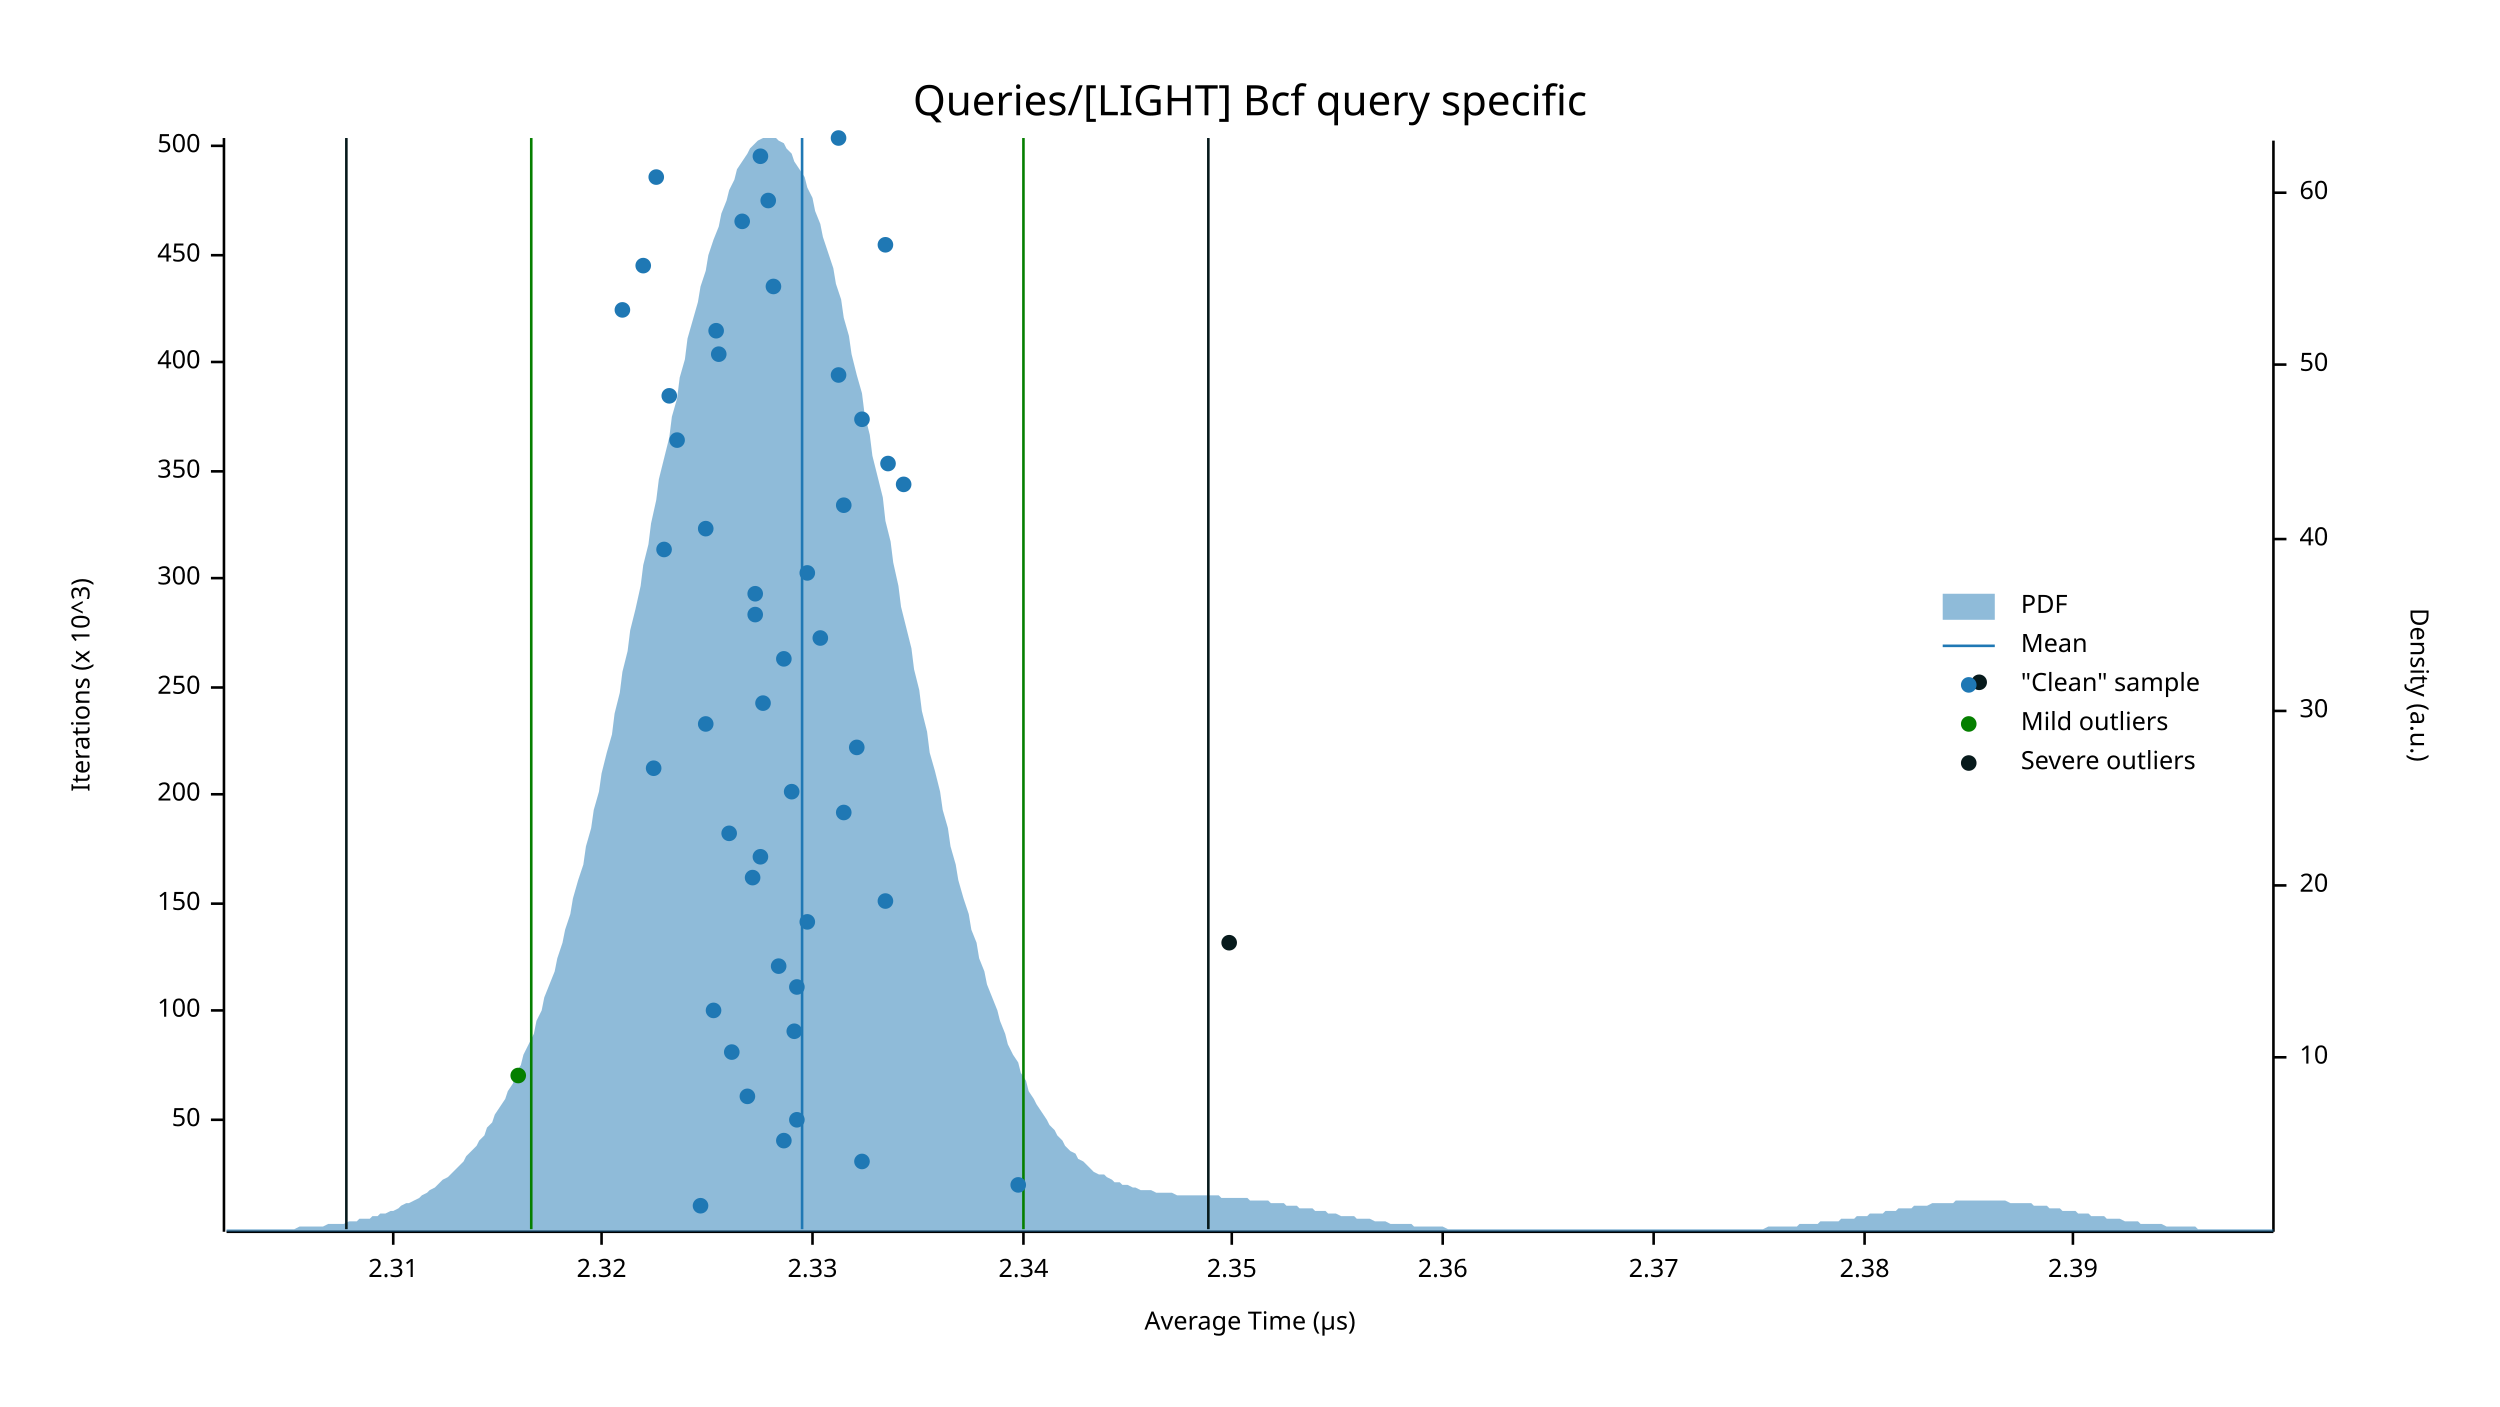
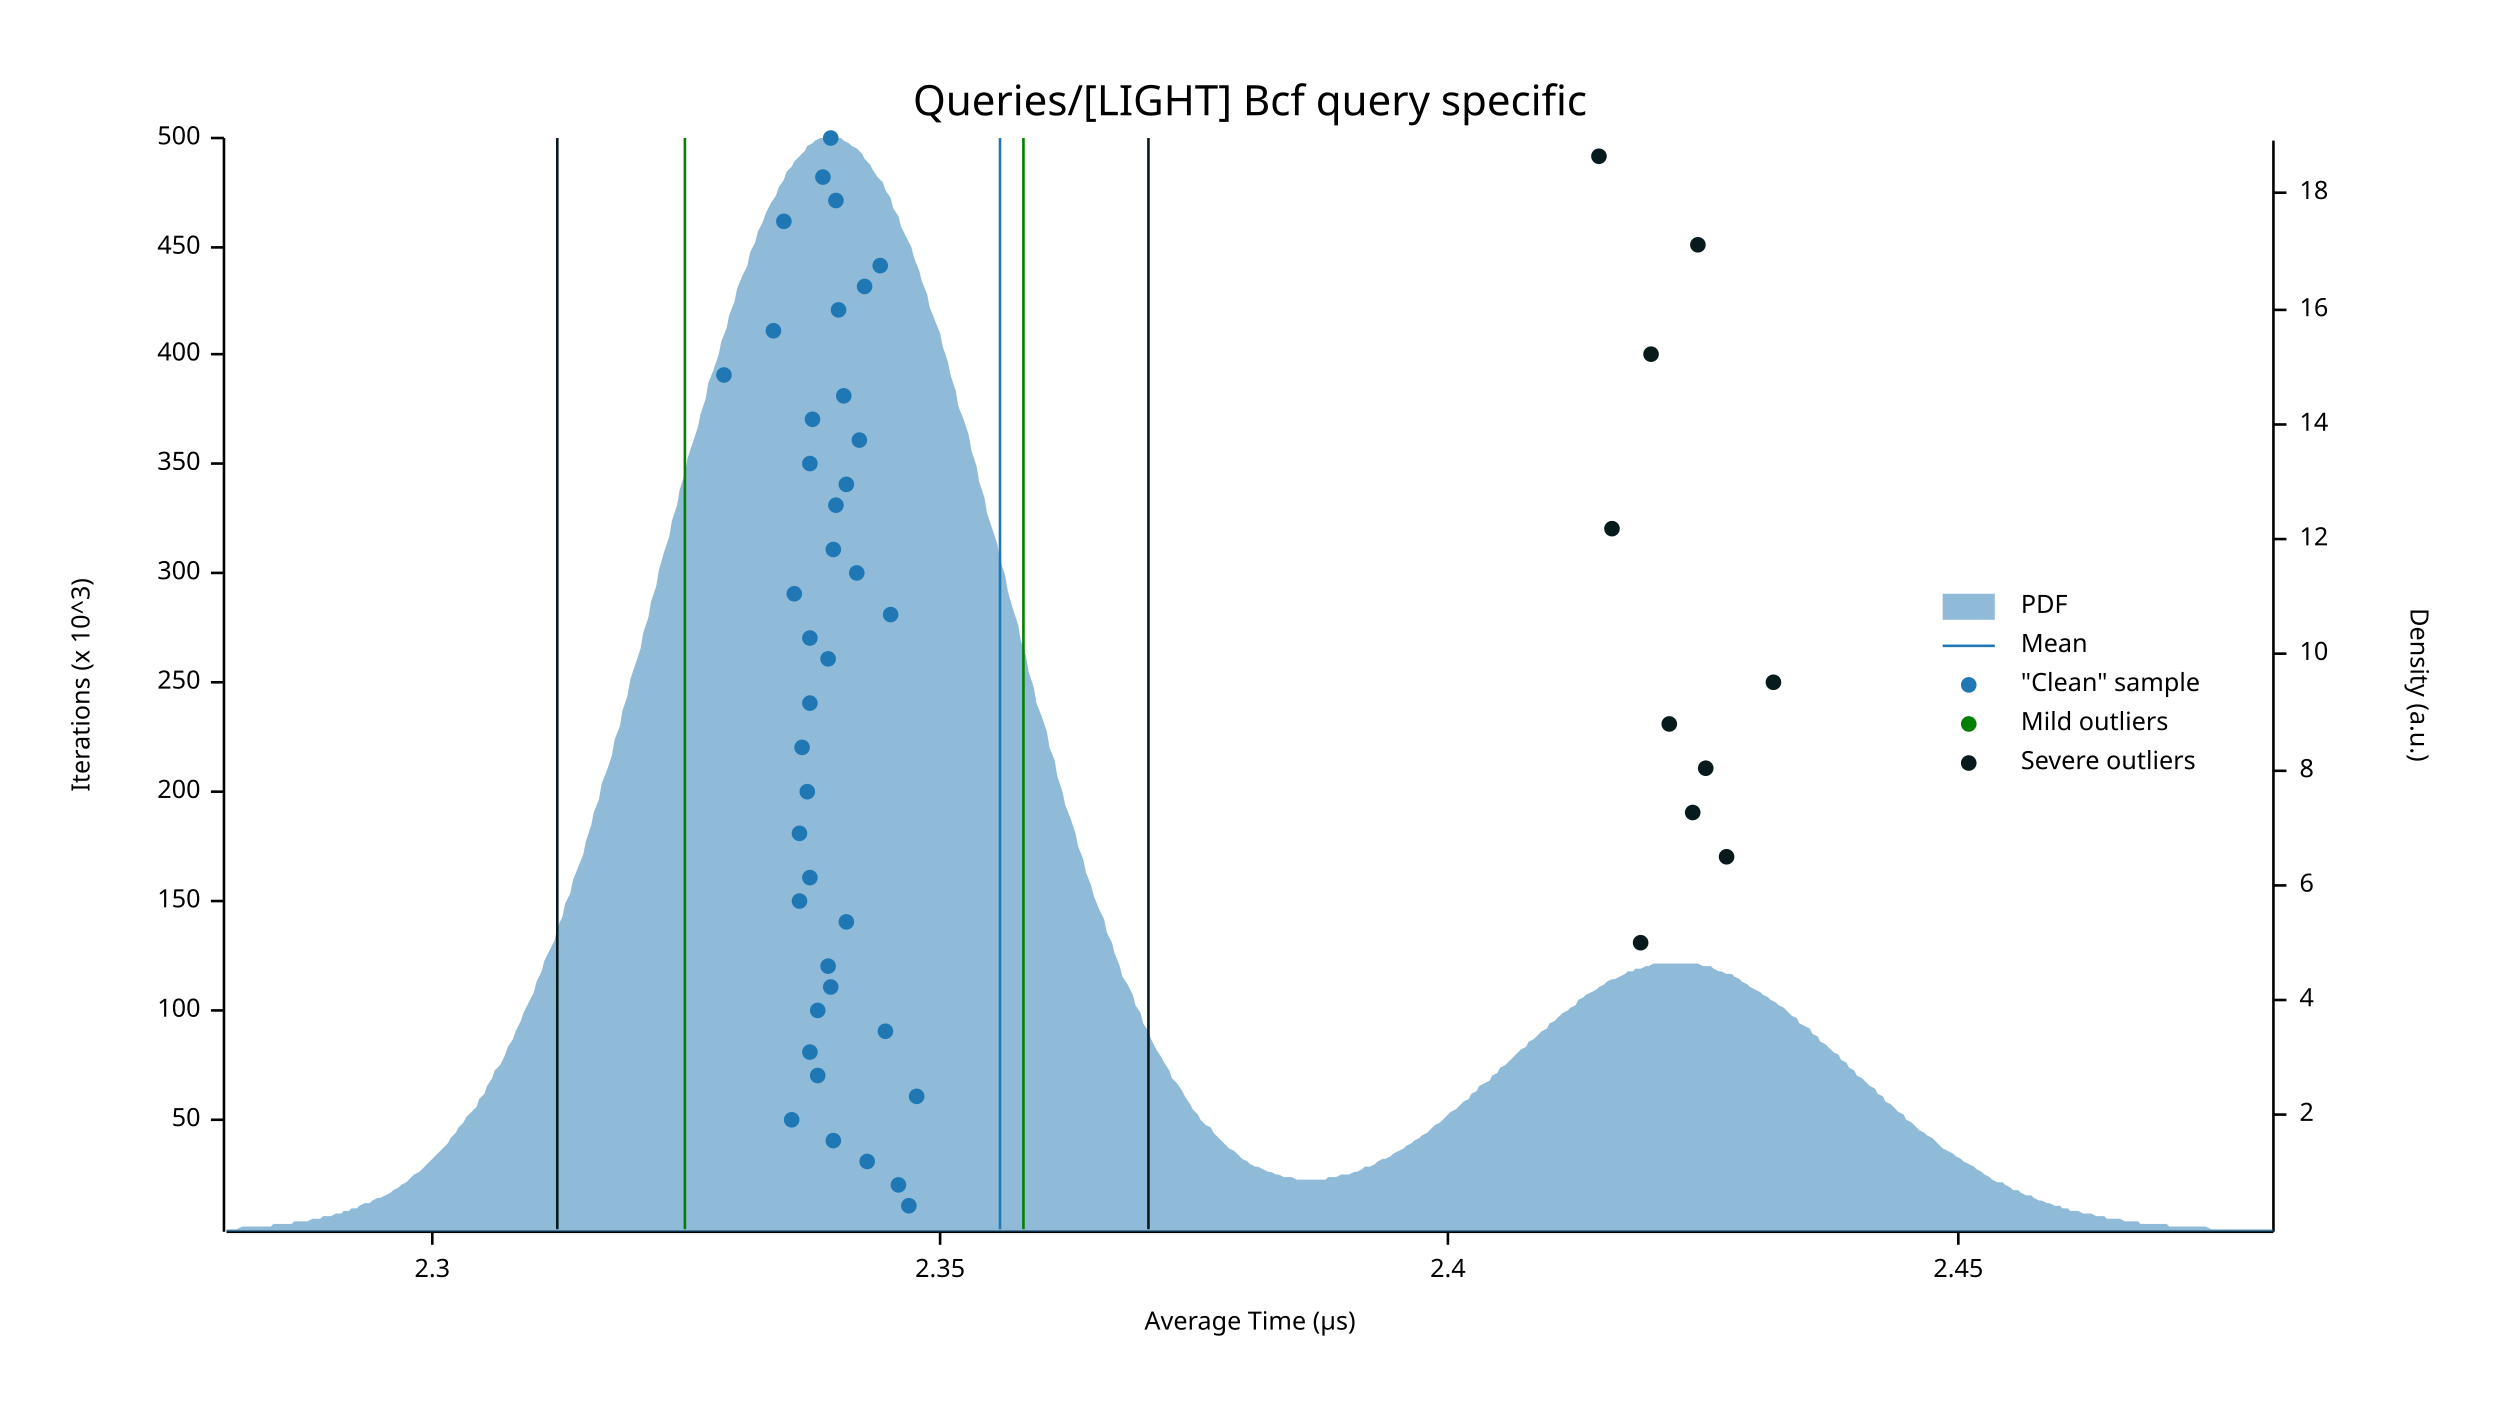
<svg xmlns="http://www.w3.org/2000/svg" width="960" height="540" viewBox="0 0 960 540">
  <text x="480" y="32" dy="0.76em" text-anchor="middle" font-family="sans-serif" font-size="16.129" opacity="1" fill="#000000">
Queries/[LIGHT] Bcf query specific
</text>
  <text x="27" y="263" dy="0.76em" text-anchor="middle" font-family="sans-serif" font-size="9.677" opacity="1" fill="#000000" transform="rotate(270, 27, 263)">
Iterations (x 10^3)
</text>
  <text x="480" y="513" dy="-0.5ex" text-anchor="middle" font-family="sans-serif" font-size="9.677" opacity="1" fill="#000000">
Average Time (µs)
</text>
  <polyline fill="none" opacity="1" stroke="#000000" stroke-width="1" points="86,53 86,473 " />
  <text x="77" y="430" dy="0.5ex" text-anchor="end" font-family="sans-serif" font-size="9.677" opacity="1" fill="#000000">
50
</text>
  <polyline fill="none" opacity="1" stroke="#000000" stroke-width="1" points="81,430 86,430 " />
  <text x="77" y="388" dy="0.5ex" text-anchor="end" font-family="sans-serif" font-size="9.677" opacity="1" fill="#000000">
100
</text>
  <polyline fill="none" opacity="1" stroke="#000000" stroke-width="1" points="81,388 86,388 " />
-   <text x="77" y="347" dy="0.5ex" text-anchor="end" font-family="sans-serif" font-size="9.677" opacity="1" fill="#000000">
+   <text x="77" y="346" dy="0.5ex" text-anchor="end" font-family="sans-serif" font-size="9.677" opacity="1" fill="#000000">
150
</text>
-   <polyline fill="none" opacity="1" stroke="#000000" stroke-width="1" points="81,347 86,347 " />
-   <text x="77" y="305" dy="0.5ex" text-anchor="end" font-family="sans-serif" font-size="9.677" opacity="1" fill="#000000">
+   <polyline fill="none" opacity="1" stroke="#000000" stroke-width="1" points="81,346 86,346 " />
+   <text x="77" y="304" dy="0.5ex" text-anchor="end" font-family="sans-serif" font-size="9.677" opacity="1" fill="#000000">
200
</text>
-   <polyline fill="none" opacity="1" stroke="#000000" stroke-width="1" points="81,305 86,305 " />
-   <text x="77" y="264" dy="0.5ex" text-anchor="end" font-family="sans-serif" font-size="9.677" opacity="1" fill="#000000">
+   <polyline fill="none" opacity="1" stroke="#000000" stroke-width="1" points="81,304 86,304 " />
+   <text x="77" y="262" dy="0.5ex" text-anchor="end" font-family="sans-serif" font-size="9.677" opacity="1" fill="#000000">
250
</text>
-   <polyline fill="none" opacity="1" stroke="#000000" stroke-width="1" points="81,264 86,264 " />
-   <text x="77" y="222" dy="0.5ex" text-anchor="end" font-family="sans-serif" font-size="9.677" opacity="1" fill="#000000">
+   <polyline fill="none" opacity="1" stroke="#000000" stroke-width="1" points="81,262 86,262 " />
+   <text x="77" y="220" dy="0.5ex" text-anchor="end" font-family="sans-serif" font-size="9.677" opacity="1" fill="#000000">
300
</text>
-   <polyline fill="none" opacity="1" stroke="#000000" stroke-width="1" points="81,222 86,222 " />
-   <text x="77" y="181" dy="0.5ex" text-anchor="end" font-family="sans-serif" font-size="9.677" opacity="1" fill="#000000">
+   <polyline fill="none" opacity="1" stroke="#000000" stroke-width="1" points="81,220 86,220 " />
+   <text x="77" y="178" dy="0.5ex" text-anchor="end" font-family="sans-serif" font-size="9.677" opacity="1" fill="#000000">
350
</text>
-   <polyline fill="none" opacity="1" stroke="#000000" stroke-width="1" points="81,181 86,181 " />
-   <text x="77" y="139" dy="0.5ex" text-anchor="end" font-family="sans-serif" font-size="9.677" opacity="1" fill="#000000">
+   <polyline fill="none" opacity="1" stroke="#000000" stroke-width="1" points="81,178 86,178 " />
+   <text x="77" y="136" dy="0.5ex" text-anchor="end" font-family="sans-serif" font-size="9.677" opacity="1" fill="#000000">
400
</text>
-   <polyline fill="none" opacity="1" stroke="#000000" stroke-width="1" points="81,139 86,139 " />
-   <text x="77" y="98" dy="0.5ex" text-anchor="end" font-family="sans-serif" font-size="9.677" opacity="1" fill="#000000">
+   <polyline fill="none" opacity="1" stroke="#000000" stroke-width="1" points="81,136 86,136 " />
+   <text x="77" y="95" dy="0.5ex" text-anchor="end" font-family="sans-serif" font-size="9.677" opacity="1" fill="#000000">
450
</text>
-   <polyline fill="none" opacity="1" stroke="#000000" stroke-width="1" points="81,98 86,98 " />
-   <text x="77" y="56" dy="0.5ex" text-anchor="end" font-family="sans-serif" font-size="9.677" opacity="1" fill="#000000">
+   <polyline fill="none" opacity="1" stroke="#000000" stroke-width="1" points="81,95 86,95 " />
+   <text x="77" y="53" dy="0.5ex" text-anchor="end" font-family="sans-serif" font-size="9.677" opacity="1" fill="#000000">
500
</text>
-   <polyline fill="none" opacity="1" stroke="#000000" stroke-width="1" points="81,56 86,56 " />
+   <polyline fill="none" opacity="1" stroke="#000000" stroke-width="1" points="81,53 86,53 " />
  <polyline fill="none" opacity="1" stroke="#000000" stroke-width="1" points="87,473 873,473 " />
-   <text x="151" y="483" dy="0.76em" text-anchor="middle" font-family="sans-serif" font-size="9.677" opacity="1" fill="#000000">
- 2.31
+   <text x="166" y="483" dy="0.76em" text-anchor="middle" font-family="sans-serif" font-size="9.677" opacity="1" fill="#000000">
+ 2.3
</text>
-   <polyline fill="none" opacity="1" stroke="#000000" stroke-width="1" points="151,473 151,478 " />
-   <text x="231" y="483" dy="0.76em" text-anchor="middle" font-family="sans-serif" font-size="9.677" opacity="1" fill="#000000">
- 2.32
- </text>
-   <polyline fill="none" opacity="1" stroke="#000000" stroke-width="1" points="231,473 231,478 " />
-   <text x="312" y="483" dy="0.76em" text-anchor="middle" font-family="sans-serif" font-size="9.677" opacity="1" fill="#000000">
- 2.33
- </text>
-   <polyline fill="none" opacity="1" stroke="#000000" stroke-width="1" points="312,473 312,478 " />
-   <text x="393" y="483" dy="0.76em" text-anchor="middle" font-family="sans-serif" font-size="9.677" opacity="1" fill="#000000">
- 2.34
- </text>
-   <polyline fill="none" opacity="1" stroke="#000000" stroke-width="1" points="393,473 393,478 " />
-   <text x="473" y="483" dy="0.76em" text-anchor="middle" font-family="sans-serif" font-size="9.677" opacity="1" fill="#000000">
+   <polyline fill="none" opacity="1" stroke="#000000" stroke-width="1" points="166,473 166,478 " />
+   <text x="361" y="483" dy="0.76em" text-anchor="middle" font-family="sans-serif" font-size="9.677" opacity="1" fill="#000000">
2.35
</text>
-   <polyline fill="none" opacity="1" stroke="#000000" stroke-width="1" points="473,473 473,478 " />
-   <text x="554" y="483" dy="0.76em" text-anchor="middle" font-family="sans-serif" font-size="9.677" opacity="1" fill="#000000">
- 2.36
+   <polyline fill="none" opacity="1" stroke="#000000" stroke-width="1" points="361,473 361,478 " />
+   <text x="556" y="483" dy="0.76em" text-anchor="middle" font-family="sans-serif" font-size="9.677" opacity="1" fill="#000000">
+ 2.4
</text>
-   <polyline fill="none" opacity="1" stroke="#000000" stroke-width="1" points="554,473 554,478 " />
-   <text x="635" y="483" dy="0.76em" text-anchor="middle" font-family="sans-serif" font-size="9.677" opacity="1" fill="#000000">
- 2.37
+   <polyline fill="none" opacity="1" stroke="#000000" stroke-width="1" points="556,473 556,478 " />
+   <text x="752" y="483" dy="0.76em" text-anchor="middle" font-family="sans-serif" font-size="9.677" opacity="1" fill="#000000">
+ 2.45
</text>
-   <polyline fill="none" opacity="1" stroke="#000000" stroke-width="1" points="635,473 635,478 " />
-   <text x="716" y="483" dy="0.76em" text-anchor="middle" font-family="sans-serif" font-size="9.677" opacity="1" fill="#000000">
- 2.38
- </text>
-   <polyline fill="none" opacity="1" stroke="#000000" stroke-width="1" points="716,473 716,478 " />
-   <text x="796" y="483" dy="0.76em" text-anchor="middle" font-family="sans-serif" font-size="9.677" opacity="1" fill="#000000">
- 2.39
- </text>
-   <polyline fill="none" opacity="1" stroke="#000000" stroke-width="1" points="796,473 796,478 " />
+   <polyline fill="none" opacity="1" stroke="#000000" stroke-width="1" points="752,473 752,478 " />
  <text x="933" y="263" dy="0.76em" text-anchor="middle" font-family="sans-serif" font-size="9.677" opacity="1" fill="#000000" transform="rotate(90, 933, 263)">
Density (a.u.)
</text>
  <polyline fill="none" opacity="1" stroke="#000000" stroke-width="1" points="873,54 873,473 " />
-   <text x="883" y="406" dy="0.5ex" text-anchor="start" font-family="sans-serif" font-size="9.677" opacity="1" fill="#000000">
+   <text x="883" y="428" dy="0.5ex" text-anchor="start" font-family="sans-serif" font-size="9.677" opacity="1" fill="#000000">
+ 2
+ </text>
+   <polyline fill="none" opacity="1" stroke="#000000" stroke-width="1" points="873,428 878,428 " />
+   <text x="883" y="384" dy="0.5ex" text-anchor="start" font-family="sans-serif" font-size="9.677" opacity="1" fill="#000000">
+ 4
+ </text>
+   <polyline fill="none" opacity="1" stroke="#000000" stroke-width="1" points="873,384 878,384 " />
+   <text x="883" y="340" dy="0.5ex" text-anchor="start" font-family="sans-serif" font-size="9.677" opacity="1" fill="#000000">
+ 6
+ </text>
+   <polyline fill="none" opacity="1" stroke="#000000" stroke-width="1" points="873,340 878,340 " />
+   <text x="883" y="296" dy="0.5ex" text-anchor="start" font-family="sans-serif" font-size="9.677" opacity="1" fill="#000000">
+ 8
+ </text>
+   <polyline fill="none" opacity="1" stroke="#000000" stroke-width="1" points="873,296 878,296 " />
+   <text x="883" y="251" dy="0.5ex" text-anchor="start" font-family="sans-serif" font-size="9.677" opacity="1" fill="#000000">
10
</text>
-   <polyline fill="none" opacity="1" stroke="#000000" stroke-width="1" points="873,406 878,406 " />
-   <text x="883" y="340" dy="0.5ex" text-anchor="start" font-family="sans-serif" font-size="9.677" opacity="1" fill="#000000">
- 20
- </text>
-   <polyline fill="none" opacity="1" stroke="#000000" stroke-width="1" points="873,340 878,340 " />
-   <text x="883" y="273" dy="0.5ex" text-anchor="start" font-family="sans-serif" font-size="9.677" opacity="1" fill="#000000">
- 30
- </text>
-   <polyline fill="none" opacity="1" stroke="#000000" stroke-width="1" points="873,273 878,273 " />
+   <polyline fill="none" opacity="1" stroke="#000000" stroke-width="1" points="873,251 878,251 " />
  <text x="883" y="207" dy="0.5ex" text-anchor="start" font-family="sans-serif" font-size="9.677" opacity="1" fill="#000000">
- 40
+ 12
</text>
  <polyline fill="none" opacity="1" stroke="#000000" stroke-width="1" points="873,207 878,207 " />
-   <text x="883" y="140" dy="0.5ex" text-anchor="start" font-family="sans-serif" font-size="9.677" opacity="1" fill="#000000">
- 50
+   <text x="883" y="163" dy="0.5ex" text-anchor="start" font-family="sans-serif" font-size="9.677" opacity="1" fill="#000000">
+ 14
</text>
-   <polyline fill="none" opacity="1" stroke="#000000" stroke-width="1" points="873,140 878,140 " />
+   <polyline fill="none" opacity="1" stroke="#000000" stroke-width="1" points="873,163 878,163 " />
+   <text x="883" y="119" dy="0.5ex" text-anchor="start" font-family="sans-serif" font-size="9.677" opacity="1" fill="#000000">
+ 16
+ </text>
+   <polyline fill="none" opacity="1" stroke="#000000" stroke-width="1" points="873,119 878,119 " />
  <text x="883" y="74" dy="0.5ex" text-anchor="start" font-family="sans-serif" font-size="9.677" opacity="1" fill="#000000">
- 60
+ 18
</text>
  <polyline fill="none" opacity="1" stroke="#000000" stroke-width="1" points="873,74 878,74 " />
-   <polygon opacity="0.5" fill="#1F78B4" points="87,472 88,472 90,472 91,472 93,472 94,472 96,472 98,472 99,472 101,472 102,472 104,472 105,472 107,472 109,472 110,472 112,472 113,472 115,471 116,471 118,471 120,471 121,471 123,471 124,471 126,470 127,470 129,470 131,470 132,470 134,469 135,469 137,469 138,468 140,468 142,468 143,467 145,467 146,466 148,466 150,465 151,465 153,464 154,463 156,462 157,462 159,461 161,460 162,459 164,458 165,457 167,456 168,455 170,453 172,452 173,451 175,449 176,448 178,446 179,444 181,442 183,440 184,438 186,436 187,433 189,431 190,428 192,425 194,422 195,419 197,416 198,412 200,409 201,405 203,401 205,397 206,392 208,388 209,383 211,378 213,373 214,368 216,362 217,357 219,351 220,345 222,338 224,332 225,325 227,318 228,311 230,304 231,297 233,289 235,282 236,274 238,266 239,258 241,250 242,242 244,234 246,225 247,217 249,209 250,201 252,192 253,184 255,176 257,168 258,160 260,153 261,145 263,138 264,130 266,123 268,116 269,110 271,104 272,98 274,92 276,87 277,82 279,77 280,73 282,69 283,65 285,62 287,59 288,57 290,55 291,54 293,53 294,53 296,53 298,53 299,54 301,55 302,57 304,59 305,62 307,65 309,68 310,72 312,76 313,81 315,86 316,91 318,97 320,103 321,109 323,115 324,122 326,129 327,136 329,144 331,151 332,159 334,167 335,175 337,183 339,191 340,200 342,208 343,216 345,225 346,233 348,241 350,249 351,257 353,265 354,273 356,281 357,289 359,296 361,304 362,311 364,318 365,325 367,332 368,338 370,345 372,351 373,357 375,362 376,368 378,373 379,378 381,383 383,388 384,392 386,397 387,401 389,405 391,408 392,412 394,415 395,419 397,422 398,424 400,427 402,430 403,432 405,434 406,436 408,438 409,440 411,442 413,443 414,445 416,446 417,447 419,449 420,450 422,451 424,451 425,452 427,453 428,454 430,454 431,455 433,455 435,456 436,456 438,457 439,457 441,457 442,457 444,458 446,458 447,458 449,458 450,458 452,459 454,459 455,459 457,459 458,459 460,459 461,459 463,459 465,459 466,459 468,459 469,460 471,460 472,460 474,460 476,460 477,460 479,460 480,461 482,461 483,461 485,461 487,461 488,462 490,462 491,462 493,462 494,463 496,463 498,463 499,464 501,464 502,464 504,464 505,465 507,465 509,465 510,466 512,466 513,466 515,467 517,467 518,467 520,467 521,468 523,468 524,468 526,468 528,469 529,469 531,469 532,469 534,470 535,470 537,470 539,470 540,470 542,470 543,471 545,471 546,471 548,471 550,471 551,471 553,471 554,471 556,472 557,472 559,472 561,472 562,472 564,472 565,472 567,472 568,472 570,472 572,472 573,472 575,472 576,472 578,472 580,472 581,472 583,472 584,472 586,472 587,472 589,472 591,472 592,472 594,472 595,472 597,472 598,472 600,472 602,472 603,472 605,472 606,472 608,472 609,472 611,472 613,472 614,472 616,472 617,472 619,472 620,472 622,472 624,472 625,472 627,472 628,472 630,472 632,472 633,472 635,472 636,472 638,472 639,472 641,472 643,472 644,472 646,472 647,472 649,472 650,472 652,472 654,472 655,472 657,472 658,472 660,472 661,472 663,472 665,472 666,472 668,472 669,472 671,472 672,472 674,472 676,472 677,472 679,471 680,471 682,471 683,471 685,471 687,471 688,471 690,471 691,470 693,470 695,470 696,470 698,470 699,469 701,469 702,469 704,469 706,469 707,468 709,468 710,468 712,468 713,467 715,467 717,467 718,466 720,466 721,466 723,466 724,465 726,465 728,465 729,464 731,464 732,464 734,464 735,463 737,463 739,463 740,463 742,462 743,462 745,462 746,462 748,462 750,462 751,461 753,461 754,461 756,461 758,461 759,461 761,461 762,461 764,461 765,461 767,461 769,461 770,461 772,462 773,462 775,462 776,462 778,462 780,462 781,463 783,463 784,463 786,463 787,464 789,464 791,464 792,465 794,465 795,465 797,465 798,466 800,466 802,466 803,467 805,467 806,467 808,467 809,468 811,468 813,468 814,468 816,469 817,469 819,469 821,469 822,470 824,470 825,470 827,470 828,470 830,470 832,471 833,471 835,471 836,471 838,471 839,471 841,471 843,471 844,472 846,472 847,472 849,472 850,472 852,472 854,472 855,472 857,472 858,472 860,472 861,472 863,472 865,472 866,472 868,472 869,472 871,472 873,472 873,473 87,473 " />
-   <polyline fill="none" opacity="1" stroke="#1F78B4" stroke-width="1" points="308,472 308,53 " />
-   <polyline fill="none" opacity="1" stroke="#057F00" stroke-width="1" points="204,472 204,53 " />
+   <polygon opacity="0.5" fill="#1F78B4" points="87,472 88,472 90,472 91,472 93,471 94,471 96,471 98,471 99,471 101,471 102,471 104,471 105,470 107,470 109,470 110,470 112,470 113,469 115,469 116,469 118,469 120,468 121,468 123,468 124,467 126,467 127,467 129,466 131,466 132,465 134,465 135,464 137,464 138,463 140,462 142,462 143,461 145,460 146,460 148,459 150,458 151,457 153,456 154,455 156,454 157,453 159,451 161,450 162,449 164,447 165,446 167,444 168,443 170,441 172,439 173,437 175,435 176,433 178,431 179,429 181,427 183,425 184,422 186,420 187,417 189,414 190,411 192,409 194,405 195,402 197,399 198,396 200,392 201,389 203,385 205,381 206,377 208,373 209,369 211,365 213,361 214,356 216,352 217,347 219,343 220,338 222,333 224,328 225,323 227,317 228,312 230,307 231,301 233,296 235,290 236,284 238,279 239,273 241,267 242,261 244,255 246,249 247,243 249,237 250,231 252,225 253,219 255,212 257,206 258,200 260,194 261,188 263,182 264,176 266,170 268,164 269,159 271,153 272,147 274,142 276,136 277,131 279,126 280,121 282,116 283,111 285,106 287,102 288,97 290,93 291,89 293,85 294,82 296,78 298,75 299,72 301,69 302,66 304,64 305,62 307,60 309,58 310,56 312,55 313,54 315,53 316,53 318,53 320,53 321,53 323,53 324,54 326,55 327,56 329,57 331,59 332,61 334,63 335,65 337,68 339,70 340,73 342,76 343,80 345,83 346,87 348,91 350,95 351,99 353,104 354,108 356,113 357,118 359,123 361,128 362,133 364,139 365,144 367,150 368,156 370,161 372,167 373,173 375,179 376,185 378,191 379,197 381,203 383,209 384,215 386,221 387,227 389,234 391,240 392,246 394,252 395,258 397,264 398,270 400,275 402,281 403,287 405,292 406,298 408,304 409,309 411,314 413,320 414,325 416,330 417,335 419,340 420,344 422,349 424,353 425,358 427,362 428,366 430,371 431,375 433,378 435,382 436,386 438,389 439,393 441,396 442,399 444,403 446,406 447,408 449,411 450,414 452,416 454,419 455,421 457,424 458,426 460,428 461,430 463,432 465,433 466,435 468,437 469,438 471,440 472,441 474,442 476,444 477,445 479,446 480,447 482,448 483,448 485,449 487,450 488,450 490,451 491,451 493,452 494,452 496,452 498,453 499,453 501,453 502,453 504,453 505,453 507,453 509,453 510,452 512,452 513,452 515,451 517,451 518,451 520,450 521,450 523,449 524,448 526,448 528,447 529,446 531,445 532,445 534,444 535,443 537,442 539,441 540,440 542,439 543,438 545,437 546,436 548,435 550,433 551,432 553,431 554,430 556,428 557,427 559,426 561,424 562,423 564,422 565,420 567,419 568,417 570,416 572,415 573,413 575,412 576,410 578,409 580,407 581,406 583,404 584,403 586,402 587,400 589,399 591,397 592,396 594,395 595,393 597,392 598,391 600,389 602,388 603,387 605,386 606,384 608,383 609,382 611,381 613,380 614,379 616,378 617,377 619,376 620,376 622,375 624,374 625,373 627,373 628,372 630,372 632,371 633,371 635,370 636,370 638,370 639,370 641,370 643,370 644,370 646,370 647,370 649,370 650,370 652,370 654,371 655,371 657,371 658,372 660,373 661,373 663,374 665,374 666,375 668,376 669,377 671,378 672,379 674,380 676,381 677,382 679,383 680,384 682,385 683,386 685,387 687,389 688,390 690,391 691,393 693,394 695,395 696,397 698,398 699,400 701,401 702,402 704,404 706,405 707,407 709,408 710,410 712,411 713,413 715,414 717,416 718,417 720,418 721,420 723,421 724,423 726,424 728,426 729,427 731,428 732,430 734,431 735,432 737,434 739,435 740,436 742,437 743,438 745,440 746,441 748,442 750,443 751,444 753,445 754,446 756,447 758,448 759,449 761,450 762,451 764,452 765,453 767,454 769,454 770,455 772,456 773,457 775,457 776,458 778,459 780,459 781,460 783,461 784,461 786,462 787,462 789,463 791,463 792,464 794,464 795,465 797,465 798,465 800,466 802,466 803,466 805,467 806,467 808,467 809,468 811,468 813,468 814,468 816,469 817,469 819,469 821,469 822,470 824,470 825,470 827,470 828,470 830,470 832,470 833,471 835,471 836,471 838,471 839,471 841,471 843,471 844,471 846,471 847,471 849,472 850,472 852,472 854,472 855,472 857,472 858,472 860,472 861,472 863,472 865,472 866,472 868,472 869,472 871,472 873,472 873,473 87,473 " />
+   <polyline fill="none" opacity="1" stroke="#1F78B4" stroke-width="1" points="384,472 384,53 " />
+   <polyline fill="none" opacity="1" stroke="#057F00" stroke-width="1" points="263,472 263,53 " />
  <polyline fill="none" opacity="1" stroke="#057F00" stroke-width="1" points="393,472 393,53 " />
-   <polyline fill="none" opacity="1" stroke="#071A1C" stroke-width="1" points="133,472 133,53 " />
-   <polyline fill="none" opacity="1" stroke="#071A1C" stroke-width="1" points="464,472 464,53 " />
-   <circle cx="269" cy="463" r="3" opacity="1" fill="#1F78B4" stroke="none" stroke-width="1" />
-   <circle cx="391" cy="455" r="3" opacity="1" fill="#1F78B4" stroke="none" stroke-width="1" />
-   <circle cx="331" cy="446" r="3" opacity="1" fill="#1F78B4" stroke="none" stroke-width="1" />
-   <circle cx="301" cy="438" r="3" opacity="1" fill="#1F78B4" stroke="none" stroke-width="1" />
-   <circle cx="306" cy="430" r="3" opacity="1" fill="#1F78B4" stroke="none" stroke-width="1" />
-   <circle cx="287" cy="421" r="3" opacity="1" fill="#1F78B4" stroke="none" stroke-width="1" />
-   <circle cx="281" cy="404" r="3" opacity="1" fill="#1F78B4" stroke="none" stroke-width="1" />
-   <circle cx="305" cy="396" r="3" opacity="1" fill="#1F78B4" stroke="none" stroke-width="1" />
-   <circle cx="274" cy="388" r="3" opacity="1" fill="#1F78B4" stroke="none" stroke-width="1" />
-   <circle cx="306" cy="379" r="3" opacity="1" fill="#1F78B4" stroke="none" stroke-width="1" />
-   <circle cx="299" cy="371" r="3" opacity="1" fill="#1F78B4" stroke="none" stroke-width="1" />
-   <circle cx="310" cy="354" r="3" opacity="1" fill="#1F78B4" stroke="none" stroke-width="1" />
-   <circle cx="340" cy="346" r="3" opacity="1" fill="#1F78B4" stroke="none" stroke-width="1" />
-   <circle cx="289" cy="337" r="3" opacity="1" fill="#1F78B4" stroke="none" stroke-width="1" />
-   <circle cx="292" cy="329" r="3" opacity="1" fill="#1F78B4" stroke="none" stroke-width="1" />
-   <circle cx="280" cy="320" r="3" opacity="1" fill="#1F78B4" stroke="none" stroke-width="1" />
-   <circle cx="324" cy="312" r="3" opacity="1" fill="#1F78B4" stroke="none" stroke-width="1" />
-   <circle cx="304" cy="304" r="3" opacity="1" fill="#1F78B4" stroke="none" stroke-width="1" />
-   <circle cx="251" cy="295" r="3" opacity="1" fill="#1F78B4" stroke="none" stroke-width="1" />
-   <circle cx="329" cy="287" r="3" opacity="1" fill="#1F78B4" stroke="none" stroke-width="1" />
-   <circle cx="271" cy="278" r="3" opacity="1" fill="#1F78B4" stroke="none" stroke-width="1" />
-   <circle cx="293" cy="270" r="3" opacity="1" fill="#1F78B4" stroke="none" stroke-width="1" />
-   <circle cx="301" cy="253" r="3" opacity="1" fill="#1F78B4" stroke="none" stroke-width="1" />
-   <circle cx="315" cy="245" r="3" opacity="1" fill="#1F78B4" stroke="none" stroke-width="1" />
-   <circle cx="290" cy="236" r="3" opacity="1" fill="#1F78B4" stroke="none" stroke-width="1" />
-   <circle cx="290" cy="228" r="3" opacity="1" fill="#1F78B4" stroke="none" stroke-width="1" />
-   <circle cx="310" cy="220" r="3" opacity="1" fill="#1F78B4" stroke="none" stroke-width="1" />
-   <circle cx="255" cy="211" r="3" opacity="1" fill="#1F78B4" stroke="none" stroke-width="1" />
-   <circle cx="271" cy="203" r="3" opacity="1" fill="#1F78B4" stroke="none" stroke-width="1" />
-   <circle cx="324" cy="194" r="3" opacity="1" fill="#1F78B4" stroke="none" stroke-width="1" />
-   <circle cx="347" cy="186" r="3" opacity="1" fill="#1F78B4" stroke="none" stroke-width="1" />
-   <circle cx="341" cy="178" r="3" opacity="1" fill="#1F78B4" stroke="none" stroke-width="1" />
-   <circle cx="260" cy="169" r="3" opacity="1" fill="#1F78B4" stroke="none" stroke-width="1" />
-   <circle cx="331" cy="161" r="3" opacity="1" fill="#1F78B4" stroke="none" stroke-width="1" />
-   <circle cx="257" cy="152" r="3" opacity="1" fill="#1F78B4" stroke="none" stroke-width="1" />
-   <circle cx="322" cy="144" r="3" opacity="1" fill="#1F78B4" stroke="none" stroke-width="1" />
-   <circle cx="276" cy="136" r="3" opacity="1" fill="#1F78B4" stroke="none" stroke-width="1" />
-   <circle cx="275" cy="127" r="3" opacity="1" fill="#1F78B4" stroke="none" stroke-width="1" />
-   <circle cx="239" cy="119" r="3" opacity="1" fill="#1F78B4" stroke="none" stroke-width="1" />
-   <circle cx="297" cy="110" r="3" opacity="1" fill="#1F78B4" stroke="none" stroke-width="1" />
-   <circle cx="247" cy="102" r="3" opacity="1" fill="#1F78B4" stroke="none" stroke-width="1" />
-   <circle cx="340" cy="94" r="3" opacity="1" fill="#1F78B4" stroke="none" stroke-width="1" />
-   <circle cx="285" cy="85" r="3" opacity="1" fill="#1F78B4" stroke="none" stroke-width="1" />
-   <circle cx="295" cy="77" r="3" opacity="1" fill="#1F78B4" stroke="none" stroke-width="1" />
-   <circle cx="252" cy="68" r="3" opacity="1" fill="#1F78B4" stroke="none" stroke-width="1" />
-   <circle cx="292" cy="60" r="3" opacity="1" fill="#1F78B4" stroke="none" stroke-width="1" />
-   <circle cx="322" cy="53" r="3" opacity="1" fill="#1F78B4" stroke="none" stroke-width="1" />
-   <circle cx="199" cy="413" r="3" opacity="1" fill="#057F00" stroke="none" stroke-width="1" />
-   <circle cx="472" cy="362" r="3" opacity="1" fill="#071A1C" stroke="none" stroke-width="1" />
-   <circle cx="760" cy="262" r="3" opacity="1" fill="#071A1C" stroke="none" stroke-width="1" />
+   <polyline fill="none" opacity="1" stroke="#071A1C" stroke-width="1" points="214,472 214,53 " />
+   <polyline fill="none" opacity="1" stroke="#071A1C" stroke-width="1" points="441,472 441,53 " />
+   <circle cx="349" cy="463" r="3" opacity="1" fill="#1F78B4" stroke="none" stroke-width="1" />
+   <circle cx="345" cy="455" r="3" opacity="1" fill="#1F78B4" stroke="none" stroke-width="1" />
+   <circle cx="333" cy="446" r="3" opacity="1" fill="#1F78B4" stroke="none" stroke-width="1" />
+   <circle cx="320" cy="438" r="3" opacity="1" fill="#1F78B4" stroke="none" stroke-width="1" />
+   <circle cx="304" cy="430" r="3" opacity="1" fill="#1F78B4" stroke="none" stroke-width="1" />
+   <circle cx="352" cy="421" r="3" opacity="1" fill="#1F78B4" stroke="none" stroke-width="1" />
+   <circle cx="314" cy="413" r="3" opacity="1" fill="#1F78B4" stroke="none" stroke-width="1" />
+   <circle cx="311" cy="404" r="3" opacity="1" fill="#1F78B4" stroke="none" stroke-width="1" />
+   <circle cx="340" cy="396" r="3" opacity="1" fill="#1F78B4" stroke="none" stroke-width="1" />
+   <circle cx="314" cy="388" r="3" opacity="1" fill="#1F78B4" stroke="none" stroke-width="1" />
+   <circle cx="319" cy="379" r="3" opacity="1" fill="#1F78B4" stroke="none" stroke-width="1" />
+   <circle cx="318" cy="371" r="3" opacity="1" fill="#1F78B4" stroke="none" stroke-width="1" />
+   <circle cx="325" cy="354" r="3" opacity="1" fill="#1F78B4" stroke="none" stroke-width="1" />
+   <circle cx="307" cy="346" r="3" opacity="1" fill="#1F78B4" stroke="none" stroke-width="1" />
+   <circle cx="311" cy="337" r="3" opacity="1" fill="#1F78B4" stroke="none" stroke-width="1" />
+   <circle cx="307" cy="320" r="3" opacity="1" fill="#1F78B4" stroke="none" stroke-width="1" />
+   <circle cx="310" cy="304" r="3" opacity="1" fill="#1F78B4" stroke="none" stroke-width="1" />
+   <circle cx="308" cy="287" r="3" opacity="1" fill="#1F78B4" stroke="none" stroke-width="1" />
+   <circle cx="311" cy="270" r="3" opacity="1" fill="#1F78B4" stroke="none" stroke-width="1" />
+   <circle cx="318" cy="253" r="3" opacity="1" fill="#1F78B4" stroke="none" stroke-width="1" />
+   <circle cx="311" cy="245" r="3" opacity="1" fill="#1F78B4" stroke="none" stroke-width="1" />
+   <circle cx="342" cy="236" r="3" opacity="1" fill="#1F78B4" stroke="none" stroke-width="1" />
+   <circle cx="305" cy="228" r="3" opacity="1" fill="#1F78B4" stroke="none" stroke-width="1" />
+   <circle cx="329" cy="220" r="3" opacity="1" fill="#1F78B4" stroke="none" stroke-width="1" />
+   <circle cx="320" cy="211" r="3" opacity="1" fill="#1F78B4" stroke="none" stroke-width="1" />
+   <circle cx="321" cy="194" r="3" opacity="1" fill="#1F78B4" stroke="none" stroke-width="1" />
+   <circle cx="325" cy="186" r="3" opacity="1" fill="#1F78B4" stroke="none" stroke-width="1" />
+   <circle cx="311" cy="178" r="3" opacity="1" fill="#1F78B4" stroke="none" stroke-width="1" />
+   <circle cx="330" cy="169" r="3" opacity="1" fill="#1F78B4" stroke="none" stroke-width="1" />
+   <circle cx="312" cy="161" r="3" opacity="1" fill="#1F78B4" stroke="none" stroke-width="1" />
+   <circle cx="324" cy="152" r="3" opacity="1" fill="#1F78B4" stroke="none" stroke-width="1" />
+   <circle cx="278" cy="144" r="3" opacity="1" fill="#1F78B4" stroke="none" stroke-width="1" />
+   <circle cx="297" cy="127" r="3" opacity="1" fill="#1F78B4" stroke="none" stroke-width="1" />
+   <circle cx="322" cy="119" r="3" opacity="1" fill="#1F78B4" stroke="none" stroke-width="1" />
+   <circle cx="332" cy="110" r="3" opacity="1" fill="#1F78B4" stroke="none" stroke-width="1" />
+   <circle cx="338" cy="102" r="3" opacity="1" fill="#1F78B4" stroke="none" stroke-width="1" />
+   <circle cx="301" cy="85" r="3" opacity="1" fill="#1F78B4" stroke="none" stroke-width="1" />
+   <circle cx="321" cy="77" r="3" opacity="1" fill="#1F78B4" stroke="none" stroke-width="1" />
+   <circle cx="316" cy="68" r="3" opacity="1" fill="#1F78B4" stroke="none" stroke-width="1" />
+   <circle cx="319" cy="53" r="3" opacity="1" fill="#1F78B4" stroke="none" stroke-width="1" />
+   <circle cx="630" cy="362" r="3" opacity="1" fill="#071A1C" stroke="none" stroke-width="1" />
+   <circle cx="663" cy="329" r="3" opacity="1" fill="#071A1C" stroke="none" stroke-width="1" />
+   <circle cx="650" cy="312" r="3" opacity="1" fill="#071A1C" stroke="none" stroke-width="1" />
+   <circle cx="655" cy="295" r="3" opacity="1" fill="#071A1C" stroke="none" stroke-width="1" />
+   <circle cx="641" cy="278" r="3" opacity="1" fill="#071A1C" stroke="none" stroke-width="1" />
+   <circle cx="681" cy="262" r="3" opacity="1" fill="#071A1C" stroke="none" stroke-width="1" />
+   <circle cx="619" cy="203" r="3" opacity="1" fill="#071A1C" stroke="none" stroke-width="1" />
+   <circle cx="634" cy="136" r="3" opacity="1" fill="#071A1C" stroke="none" stroke-width="1" />
+   <circle cx="652" cy="94" r="3" opacity="1" fill="#071A1C" stroke="none" stroke-width="1" />
+   <circle cx="614" cy="60" r="3" opacity="1" fill="#071A1C" stroke="none" stroke-width="1" />
  <text x="776" y="228" dy="0.76em" text-anchor="start" font-family="sans-serif" font-size="9.677" opacity="1" fill="#000000">
PDF
</text>
  <text x="776" y="243" dy="0.76em" text-anchor="start" font-family="sans-serif" font-size="9.677" opacity="1" fill="#000000">
Mean
</text>
  <text x="776" y="258" dy="0.76em" text-anchor="start" font-family="sans-serif" font-size="9.677" opacity="1" fill="#000000">
"Clean" sample
</text>
  <text x="776" y="273" dy="0.76em" text-anchor="start" font-family="sans-serif" font-size="9.677" opacity="1" fill="#000000">
Mild outliers
</text>
  <text x="776" y="288" dy="0.76em" text-anchor="start" font-family="sans-serif" font-size="9.677" opacity="1" fill="#000000">
Severe outliers
</text>
  <rect x="746" y="228" width="20" height="10" opacity="0.5" fill="#1F78B4" stroke="none" />
  <polyline fill="none" opacity="1" stroke="#1F78B4" stroke-width="1" points="746,248 766,248 " />
  <circle cx="756" cy="263" r="3" opacity="1" fill="#1F78B4" stroke="none" stroke-width="1" />
  <circle cx="756" cy="278" r="3" opacity="1" fill="#057F00" stroke="none" stroke-width="1" />
  <circle cx="756" cy="293" r="3" opacity="1" fill="#071A1C" stroke="none" stroke-width="1" />
</svg>
